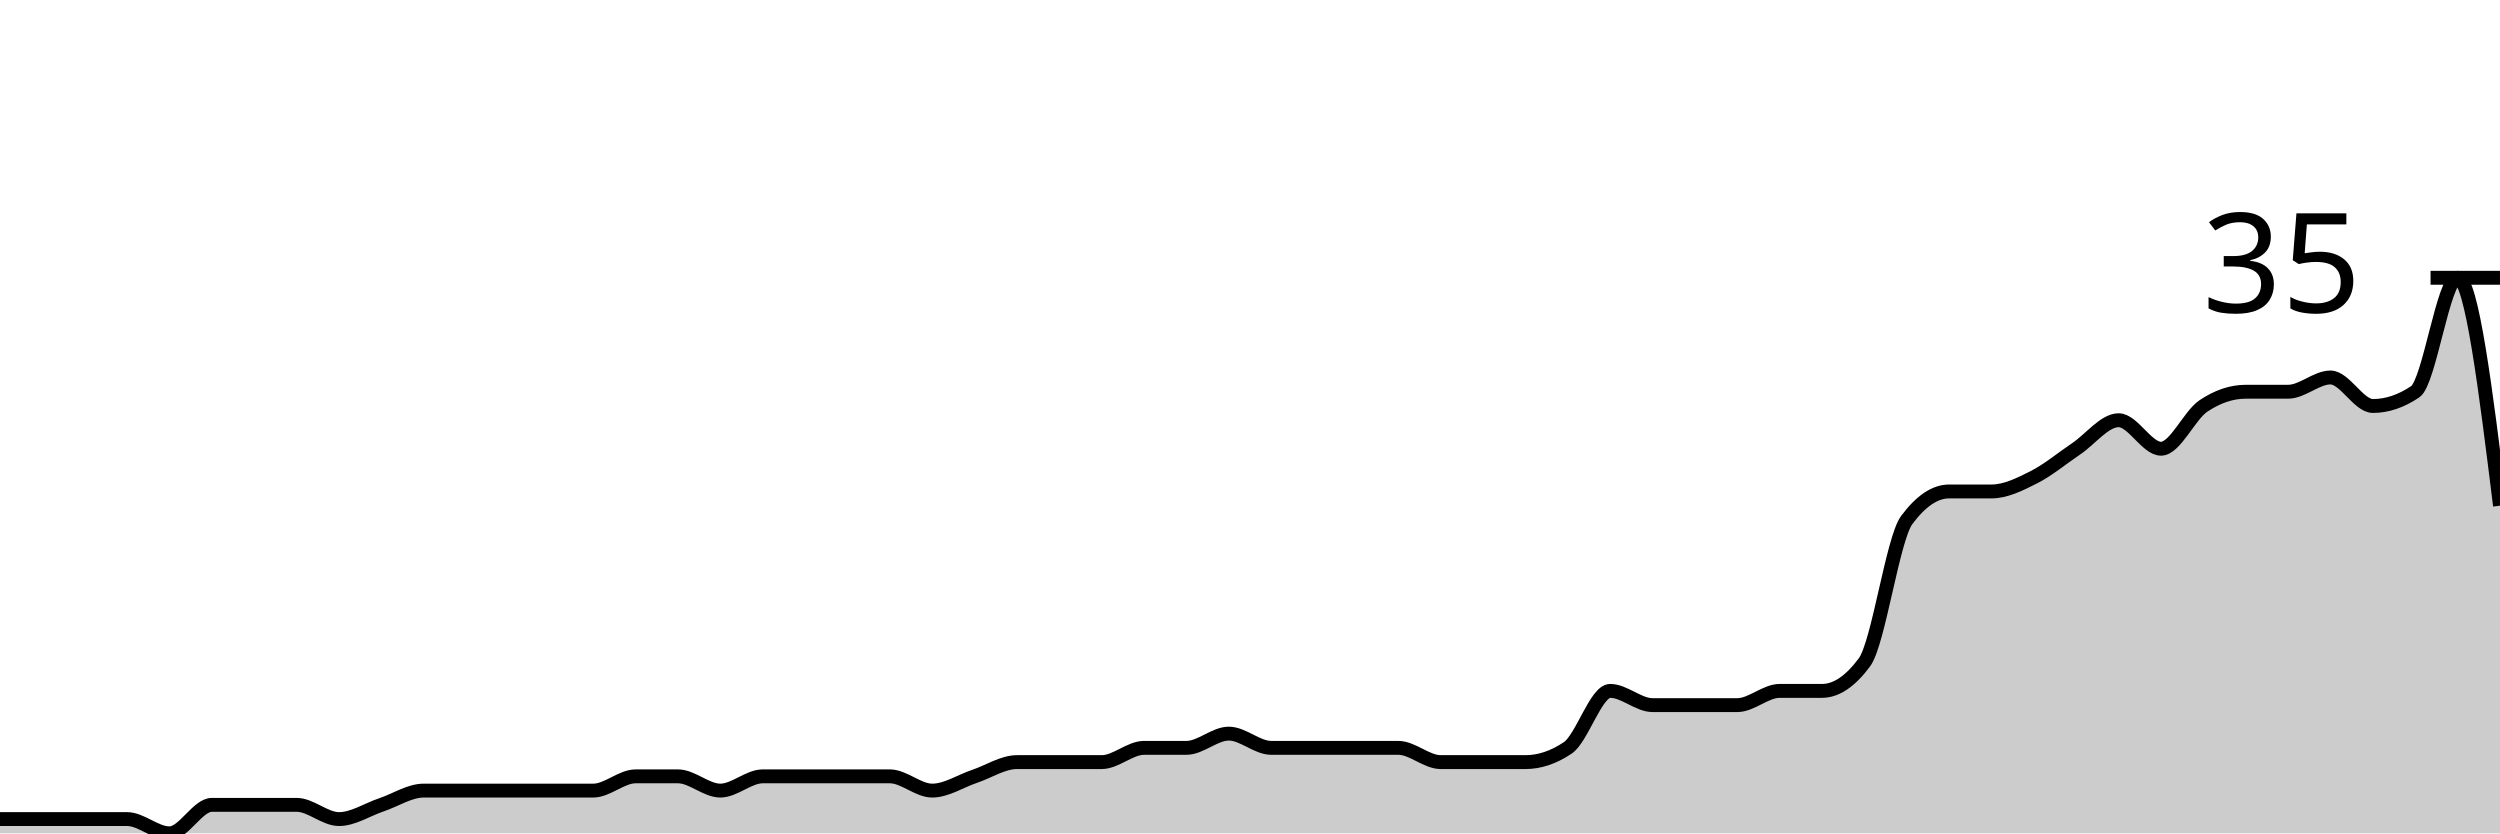
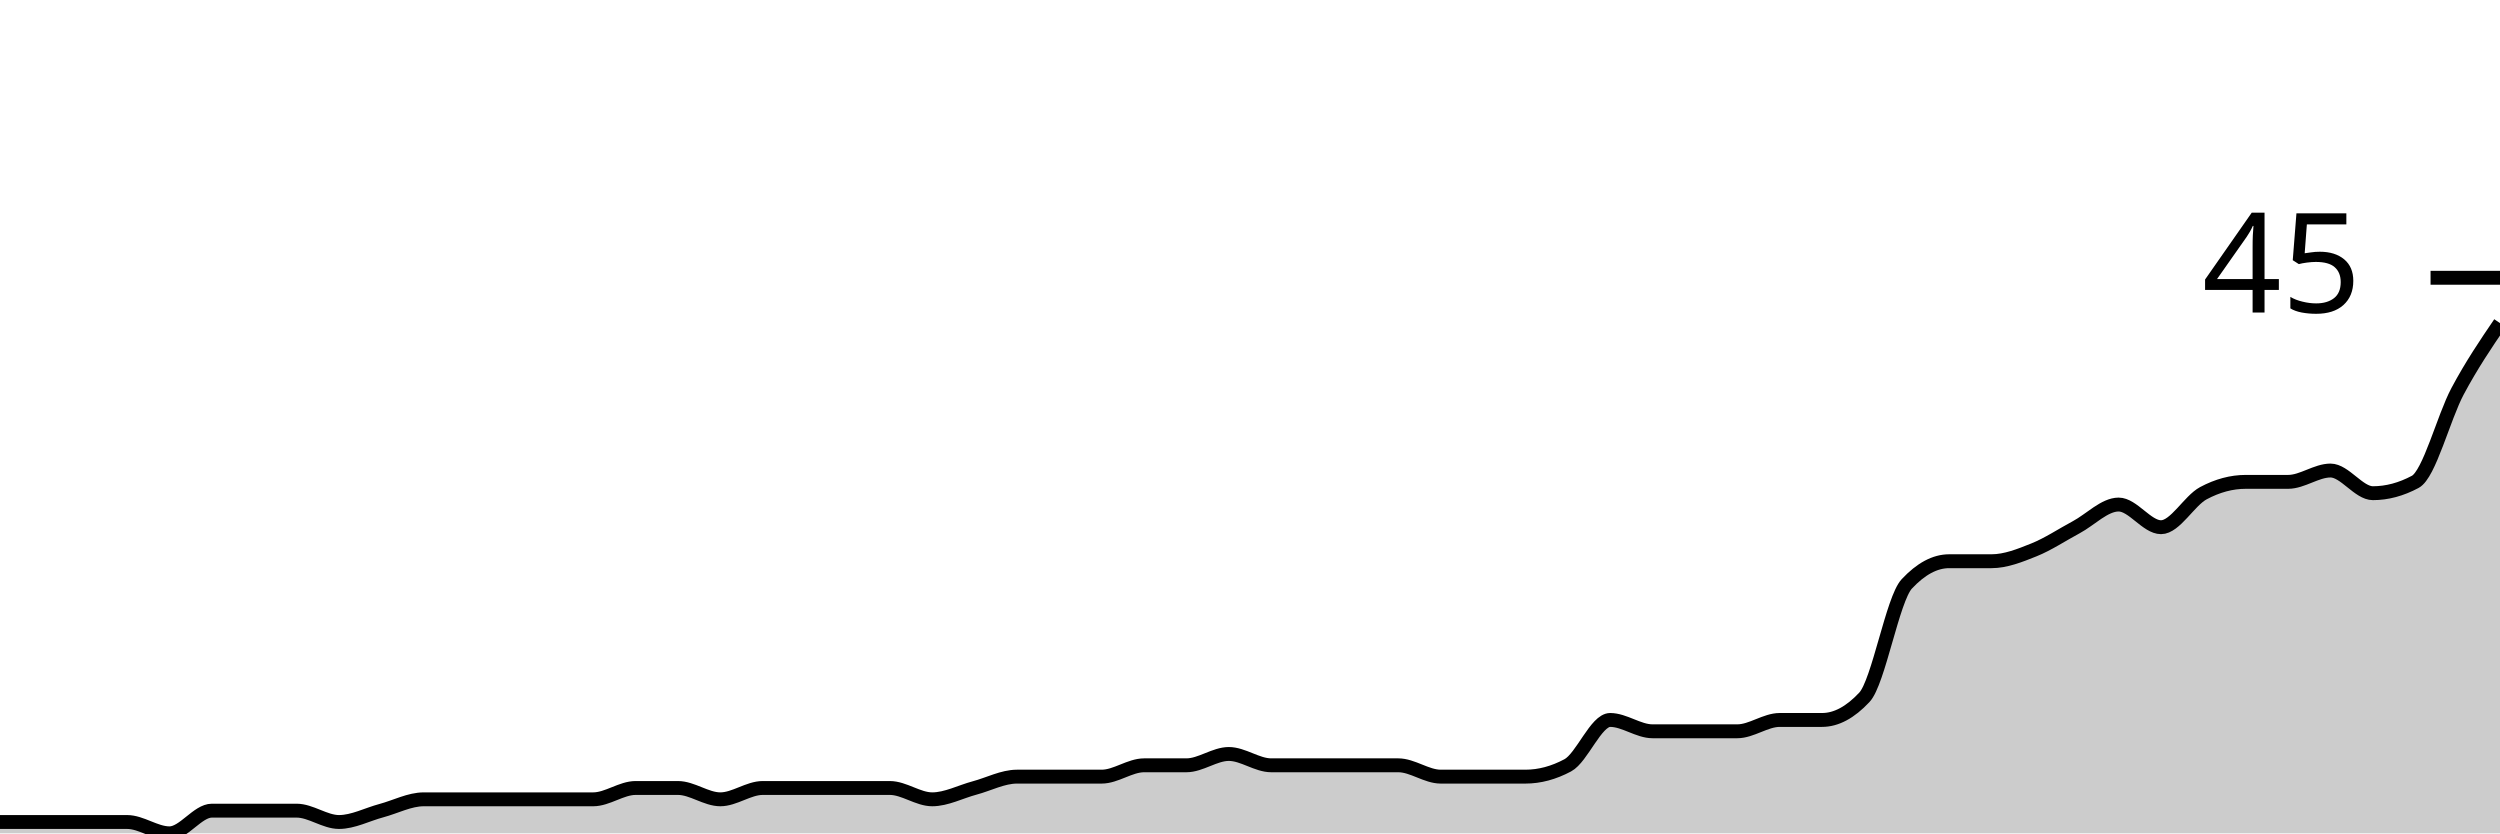
<svg xmlns="http://www.w3.org/2000/svg" viewBox="0 0 180 60">
  <g transform="translate(0,20)">
-     <path class="area" fill="rgba(0, 0, 0, 0.2)" d="M0,38.974C1.017,38.974,2.034,38.974,3.051,38.974C4.068,38.974,5.085,38.974,6.102,38.974C7.119,38.974,8.136,38.974,9.153,38.974C10.169,38.974,11.186,40,12.203,40C13.22,40,14.237,37.949,15.254,37.949C16.271,37.949,17.288,37.949,18.305,37.949C19.322,37.949,20.339,37.949,21.356,37.949C22.373,37.949,23.39,38.974,24.407,38.974C25.424,38.974,26.441,38.291,27.458,37.949C28.475,37.607,29.492,36.923,30.508,36.923C31.525,36.923,32.542,36.923,33.559,36.923C34.576,36.923,35.593,36.923,36.61,36.923C37.627,36.923,38.644,36.923,39.661,36.923C40.678,36.923,41.695,36.923,42.712,36.923C43.729,36.923,44.746,35.897,45.763,35.897C46.78,35.897,47.797,35.897,48.814,35.897C49.831,35.897,50.847,36.923,51.864,36.923C52.881,36.923,53.898,35.897,54.915,35.897C55.932,35.897,56.949,35.897,57.966,35.897C58.983,35.897,60,35.897,61.017,35.897C62.034,35.897,63.051,35.897,64.068,35.897C65.085,35.897,66.102,36.923,67.119,36.923C68.136,36.923,69.153,36.239,70.169,35.897C71.186,35.556,72.203,34.872,73.22,34.872C74.237,34.872,75.254,34.872,76.271,34.872C77.288,34.872,78.305,34.872,79.322,34.872C80.339,34.872,81.356,33.846,82.373,33.846C83.39,33.846,84.407,33.846,85.424,33.846C86.441,33.846,87.458,32.821,88.475,32.821C89.492,32.821,90.508,33.846,91.525,33.846C92.542,33.846,93.559,33.846,94.576,33.846C95.593,33.846,96.61,33.846,97.627,33.846C98.644,33.846,99.661,33.846,100.678,33.846C101.695,33.846,102.712,34.872,103.729,34.872C104.746,34.872,105.763,34.872,106.78,34.872C107.797,34.872,108.814,34.872,109.831,34.872C110.847,34.872,111.864,34.53,112.881,33.846C113.898,33.162,114.915,29.744,115.932,29.744C116.949,29.744,117.966,30.769,118.983,30.769C120,30.769,121.017,30.769,122.034,30.769C123.051,30.769,124.068,30.769,125.085,30.769C126.102,30.769,127.119,29.744,128.136,29.744C129.153,29.744,130.169,29.744,131.186,29.744C132.203,29.744,133.22,29.06,134.237,27.692C135.254,26.325,136.271,18.803,137.288,17.436C138.305,16.068,139.322,15.385,140.339,15.385C141.356,15.385,142.373,15.385,143.39,15.385C144.407,15.385,145.424,14.872,146.441,14.359C147.458,13.846,148.475,12.991,149.492,12.308C150.508,11.624,151.525,10.256,152.542,10.256C153.559,10.256,154.576,12.308,155.593,12.308C156.61,12.308,157.627,9.915,158.644,9.231C159.661,8.547,160.678,8.205,161.695,8.205C162.712,8.205,163.729,8.205,164.746,8.205C165.763,8.205,166.78,7.179,167.797,7.179C168.814,7.179,169.831,9.231,170.847,9.231C171.864,9.231,172.881,8.889,173.898,8.205C174.915,7.521,175.932,0,176.949,0C177.966,0,178.983,8.205,180,16.41L180,40C178.983,40,177.966,40,176.949,40C175.932,40,174.915,40,173.898,40C172.881,40,171.864,40,170.847,40C169.831,40,168.814,40,167.797,40C166.78,40,165.763,40,164.746,40C163.729,40,162.712,40,161.695,40C160.678,40,159.661,40,158.644,40C157.627,40,156.61,40,155.593,40C154.576,40,153.559,40,152.542,40C151.525,40,150.508,40,149.492,40C148.475,40,147.458,40,146.441,40C145.424,40,144.407,40,143.39,40C142.373,40,141.356,40,140.339,40C139.322,40,138.305,40,137.288,40C136.271,40,135.254,40,134.237,40C133.22,40,132.203,40,131.186,40C130.169,40,129.153,40,128.136,40C127.119,40,126.102,40,125.085,40C124.068,40,123.051,40,122.034,40C121.017,40,120,40,118.983,40C117.966,40,116.949,40,115.932,40C114.915,40,113.898,40,112.881,40C111.864,40,110.847,40,109.831,40C108.814,40,107.797,40,106.78,40C105.763,40,104.746,40,103.729,40C102.712,40,101.695,40,100.678,40C99.661,40,98.644,40,97.627,40C96.61,40,95.593,40,94.576,40C93.559,40,92.542,40,91.525,40C90.508,40,89.492,40,88.475,40C87.458,40,86.441,40,85.424,40C84.407,40,83.39,40,82.373,40C81.356,40,80.339,40,79.322,40C78.305,40,77.288,40,76.271,40C75.254,40,74.237,40,73.22,40C72.203,40,71.186,40,70.169,40C69.153,40,68.136,40,67.119,40C66.102,40,65.085,40,64.068,40C63.051,40,62.034,40,61.017,40C60,40,58.983,40,57.966,40C56.949,40,55.932,40,54.915,40C53.898,40,52.881,40,51.864,40C50.847,40,49.831,40,48.814,40C47.797,40,46.78,40,45.763,40C44.746,40,43.729,40,42.712,40C41.695,40,40.678,40,39.661,40C38.644,40,37.627,40,36.61,40C35.593,40,34.576,40,33.559,40C32.542,40,31.525,40,30.508,40C29.492,40,28.475,40,27.458,40C26.441,40,25.424,40,24.407,40C23.39,40,22.373,40,21.356,40C20.339,40,19.322,40,18.305,40C17.288,40,16.271,40,15.254,40C14.237,40,13.22,40,12.203,40C11.186,40,10.169,40,9.153,40C8.136,40,7.119,40,6.102,40C5.085,40,4.068,40,3.051,40C2.034,40,1.017,40,0,40Z" />
-     <path class="line" stroke="black" fill="none" d="M0,38.974C1.017,38.974,2.034,38.974,3.051,38.974C4.068,38.974,5.085,38.974,6.102,38.974C7.119,38.974,8.136,38.974,9.153,38.974C10.169,38.974,11.186,40,12.203,40C13.22,40,14.237,37.949,15.254,37.949C16.271,37.949,17.288,37.949,18.305,37.949C19.322,37.949,20.339,37.949,21.356,37.949C22.373,37.949,23.39,38.974,24.407,38.974C25.424,38.974,26.441,38.291,27.458,37.949C28.475,37.607,29.492,36.923,30.508,36.923C31.525,36.923,32.542,36.923,33.559,36.923C34.576,36.923,35.593,36.923,36.61,36.923C37.627,36.923,38.644,36.923,39.661,36.923C40.678,36.923,41.695,36.923,42.712,36.923C43.729,36.923,44.746,35.897,45.763,35.897C46.78,35.897,47.797,35.897,48.814,35.897C49.831,35.897,50.847,36.923,51.864,36.923C52.881,36.923,53.898,35.897,54.915,35.897C55.932,35.897,56.949,35.897,57.966,35.897C58.983,35.897,60,35.897,61.017,35.897C62.034,35.897,63.051,35.897,64.068,35.897C65.085,35.897,66.102,36.923,67.119,36.923C68.136,36.923,69.153,36.239,70.169,35.897C71.186,35.556,72.203,34.872,73.22,34.872C74.237,34.872,75.254,34.872,76.271,34.872C77.288,34.872,78.305,34.872,79.322,34.872C80.339,34.872,81.356,33.846,82.373,33.846C83.39,33.846,84.407,33.846,85.424,33.846C86.441,33.846,87.458,32.821,88.475,32.821C89.492,32.821,90.508,33.846,91.525,33.846C92.542,33.846,93.559,33.846,94.576,33.846C95.593,33.846,96.61,33.846,97.627,33.846C98.644,33.846,99.661,33.846,100.678,33.846C101.695,33.846,102.712,34.872,103.729,34.872C104.746,34.872,105.763,34.872,106.78,34.872C107.797,34.872,108.814,34.872,109.831,34.872C110.847,34.872,111.864,34.53,112.881,33.846C113.898,33.162,114.915,29.744,115.932,29.744C116.949,29.744,117.966,30.769,118.983,30.769C120,30.769,121.017,30.769,122.034,30.769C123.051,30.769,124.068,30.769,125.085,30.769C126.102,30.769,127.119,29.744,128.136,29.744C129.153,29.744,130.169,29.744,131.186,29.744C132.203,29.744,133.22,29.06,134.237,27.692C135.254,26.325,136.271,18.803,137.288,17.436C138.305,16.068,139.322,15.385,140.339,15.385C141.356,15.385,142.373,15.385,143.39,15.385C144.407,15.385,145.424,14.872,146.441,14.359C147.458,13.846,148.475,12.991,149.492,12.308C150.508,11.624,151.525,10.256,152.542,10.256C153.559,10.256,154.576,12.308,155.593,12.308C156.61,12.308,157.627,9.915,158.644,9.231C159.661,8.547,160.678,8.205,161.695,8.205C162.712,8.205,163.729,8.205,164.746,8.205C165.763,8.205,166.78,7.179,167.797,7.179C168.814,7.179,169.831,9.231,170.847,9.231C171.864,9.231,172.881,8.889,173.898,8.205C174.915,7.521,175.932,0,176.949,0C177.966,0,178.983,8.205,180,16.41" />
+     <path class="area" fill="rgba(0, 0, 0, 0.2)" d="M0,39.184C1.017,39.184,2.034,39.184,3.051,39.184C4.068,39.184,5.085,39.184,6.102,39.184C7.119,39.184,8.136,39.184,9.153,39.184C10.169,39.184,11.186,40,12.203,40C13.22,40,14.237,38.367,15.254,38.367C16.271,38.367,17.288,38.367,18.305,38.367C19.322,38.367,20.339,38.367,21.356,38.367C22.373,38.367,23.39,39.184,24.407,39.184C25.424,39.184,26.441,38.639,27.458,38.367C28.475,38.095,29.492,37.551,30.508,37.551C31.525,37.551,32.542,37.551,33.559,37.551C34.576,37.551,35.593,37.551,36.61,37.551C37.627,37.551,38.644,37.551,39.661,37.551C40.678,37.551,41.695,37.551,42.712,37.551C43.729,37.551,44.746,36.735,45.763,36.735C46.78,36.735,47.797,36.735,48.814,36.735C49.831,36.735,50.847,37.551,51.864,37.551C52.881,37.551,53.898,36.735,54.915,36.735C55.932,36.735,56.949,36.735,57.966,36.735C58.983,36.735,60,36.735,61.017,36.735C62.034,36.735,63.051,36.735,64.068,36.735C65.085,36.735,66.102,37.551,67.119,37.551C68.136,37.551,69.153,37.007,70.169,36.735C71.186,36.463,72.203,35.918,73.22,35.918C74.237,35.918,75.254,35.918,76.271,35.918C77.288,35.918,78.305,35.918,79.322,35.918C80.339,35.918,81.356,35.102,82.373,35.102C83.39,35.102,84.407,35.102,85.424,35.102C86.441,35.102,87.458,34.286,88.475,34.286C89.492,34.286,90.508,35.102,91.525,35.102C92.542,35.102,93.559,35.102,94.576,35.102C95.593,35.102,96.61,35.102,97.627,35.102C98.644,35.102,99.661,35.102,100.678,35.102C101.695,35.102,102.712,35.918,103.729,35.918C104.746,35.918,105.763,35.918,106.78,35.918C107.797,35.918,108.814,35.918,109.831,35.918C110.847,35.918,111.864,35.646,112.881,35.102C113.898,34.558,114.915,31.837,115.932,31.837C116.949,31.837,117.966,32.653,118.983,32.653C120,32.653,121.017,32.653,122.034,32.653C123.051,32.653,124.068,32.653,125.085,32.653C126.102,32.653,127.119,31.837,128.136,31.837C129.153,31.837,130.169,31.837,131.186,31.837C132.203,31.837,133.22,31.293,134.237,30.204C135.254,29.116,136.271,23.129,137.288,22.041C138.305,20.952,139.322,20.408,140.339,20.408C141.356,20.408,142.373,20.408,143.39,20.408C144.407,20.408,145.424,20,146.441,19.592C147.458,19.184,148.475,18.503,149.492,17.959C150.508,17.415,151.525,16.327,152.542,16.327C153.559,16.327,154.576,17.959,155.593,17.959C156.61,17.959,157.627,16.054,158.644,15.51C159.661,14.966,160.678,14.694,161.695,14.694C162.712,14.694,163.729,14.694,164.746,14.694C165.763,14.694,166.78,13.878,167.797,13.878C168.814,13.878,169.831,15.51,170.847,15.51C171.864,15.51,172.881,15.238,173.898,14.694C174.915,14.15,175.932,10.068,176.949,8.163C177.966,6.259,178.983,4.762,180,3.265L180,40C178.983,40,177.966,40,176.949,40C175.932,40,174.915,40,173.898,40C172.881,40,171.864,40,170.847,40C169.831,40,168.814,40,167.797,40C166.78,40,165.763,40,164.746,40C163.729,40,162.712,40,161.695,40C160.678,40,159.661,40,158.644,40C157.627,40,156.61,40,155.593,40C154.576,40,153.559,40,152.542,40C151.525,40,150.508,40,149.492,40C148.475,40,147.458,40,146.441,40C145.424,40,144.407,40,143.39,40C142.373,40,141.356,40,140.339,40C139.322,40,138.305,40,137.288,40C136.271,40,135.254,40,134.237,40C133.22,40,132.203,40,131.186,40C130.169,40,129.153,40,128.136,40C127.119,40,126.102,40,125.085,40C124.068,40,123.051,40,122.034,40C121.017,40,120,40,118.983,40C117.966,40,116.949,40,115.932,40C114.915,40,113.898,40,112.881,40C111.864,40,110.847,40,109.831,40C108.814,40,107.797,40,106.78,40C105.763,40,104.746,40,103.729,40C102.712,40,101.695,40,100.678,40C99.661,40,98.644,40,97.627,40C96.61,40,95.593,40,94.576,40C93.559,40,92.542,40,91.525,40C90.508,40,89.492,40,88.475,40C87.458,40,86.441,40,85.424,40C84.407,40,83.39,40,82.373,40C81.356,40,80.339,40,79.322,40C78.305,40,77.288,40,76.271,40C75.254,40,74.237,40,73.22,40C72.203,40,71.186,40,70.169,40C69.153,40,68.136,40,67.119,40C66.102,40,65.085,40,64.068,40C63.051,40,62.034,40,61.017,40C60,40,58.983,40,57.966,40C56.949,40,55.932,40,54.915,40C53.898,40,52.881,40,51.864,40C50.847,40,49.831,40,48.814,40C47.797,40,46.78,40,45.763,40C44.746,40,43.729,40,42.712,40C41.695,40,40.678,40,39.661,40C38.644,40,37.627,40,36.61,40C35.593,40,34.576,40,33.559,40C32.542,40,31.525,40,30.508,40C29.492,40,28.475,40,27.458,40C26.441,40,25.424,40,24.407,40C23.39,40,22.373,40,21.356,40C20.339,40,19.322,40,18.305,40C17.288,40,16.271,40,15.254,40C14.237,40,13.22,40,12.203,40C11.186,40,10.169,40,9.153,40C8.136,40,7.119,40,6.102,40C5.085,40,4.068,40,3.051,40C2.034,40,1.017,40,0,40Z" />
+     <path class="line" stroke="black" fill="none" d="M0,39.184C1.017,39.184,2.034,39.184,3.051,39.184C4.068,39.184,5.085,39.184,6.102,39.184C7.119,39.184,8.136,39.184,9.153,39.184C10.169,39.184,11.186,40,12.203,40C13.22,40,14.237,38.367,15.254,38.367C16.271,38.367,17.288,38.367,18.305,38.367C19.322,38.367,20.339,38.367,21.356,38.367C22.373,38.367,23.39,39.184,24.407,39.184C25.424,39.184,26.441,38.639,27.458,38.367C28.475,38.095,29.492,37.551,30.508,37.551C31.525,37.551,32.542,37.551,33.559,37.551C34.576,37.551,35.593,37.551,36.61,37.551C37.627,37.551,38.644,37.551,39.661,37.551C40.678,37.551,41.695,37.551,42.712,37.551C43.729,37.551,44.746,36.735,45.763,36.735C46.78,36.735,47.797,36.735,48.814,36.735C49.831,36.735,50.847,37.551,51.864,37.551C52.881,37.551,53.898,36.735,54.915,36.735C55.932,36.735,56.949,36.735,57.966,36.735C58.983,36.735,60,36.735,61.017,36.735C62.034,36.735,63.051,36.735,64.068,36.735C65.085,36.735,66.102,37.551,67.119,37.551C68.136,37.551,69.153,37.007,70.169,36.735C71.186,36.463,72.203,35.918,73.22,35.918C74.237,35.918,75.254,35.918,76.271,35.918C77.288,35.918,78.305,35.918,79.322,35.918C80.339,35.918,81.356,35.102,82.373,35.102C83.39,35.102,84.407,35.102,85.424,35.102C86.441,35.102,87.458,34.286,88.475,34.286C89.492,34.286,90.508,35.102,91.525,35.102C92.542,35.102,93.559,35.102,94.576,35.102C95.593,35.102,96.61,35.102,97.627,35.102C98.644,35.102,99.661,35.102,100.678,35.102C101.695,35.102,102.712,35.918,103.729,35.918C104.746,35.918,105.763,35.918,106.78,35.918C107.797,35.918,108.814,35.918,109.831,35.918C110.847,35.918,111.864,35.646,112.881,35.102C113.898,34.558,114.915,31.837,115.932,31.837C116.949,31.837,117.966,32.653,118.983,32.653C120,32.653,121.017,32.653,122.034,32.653C123.051,32.653,124.068,32.653,125.085,32.653C126.102,32.653,127.119,31.837,128.136,31.837C129.153,31.837,130.169,31.837,131.186,31.837C132.203,31.837,133.22,31.293,134.237,30.204C135.254,29.116,136.271,23.129,137.288,22.041C138.305,20.952,139.322,20.408,140.339,20.408C141.356,20.408,142.373,20.408,143.39,20.408C144.407,20.408,145.424,20,146.441,19.592C147.458,19.184,148.475,18.503,149.492,17.959C150.508,17.415,151.525,16.327,152.542,16.327C153.559,16.327,154.576,17.959,155.593,17.959C156.61,17.959,157.627,16.054,158.644,15.51C159.661,14.966,160.678,14.694,161.695,14.694C162.712,14.694,163.729,14.694,164.746,14.694C165.763,14.694,166.78,13.878,167.797,13.878C168.814,13.878,169.831,15.51,170.847,15.51C171.864,15.51,172.881,15.238,173.898,14.694C174.915,14.15,175.932,10.068,176.949,8.163C177.966,6.259,178.983,4.762,180,3.265" />
    <path class="axis-ceiling" stroke-width="1" stroke="black" fill="none" d="M175,0L180,0" />
-     <text class="axis-ceiling-label" font-family="sans-serif" text-anchor="end" font-size="10px" x="170" y="2.5">35</text>
+     <text class="axis-ceiling-label" font-family="sans-serif" text-anchor="end" font-size="10px" x="170" y="2.5">45</text>
  </g>
</svg>
